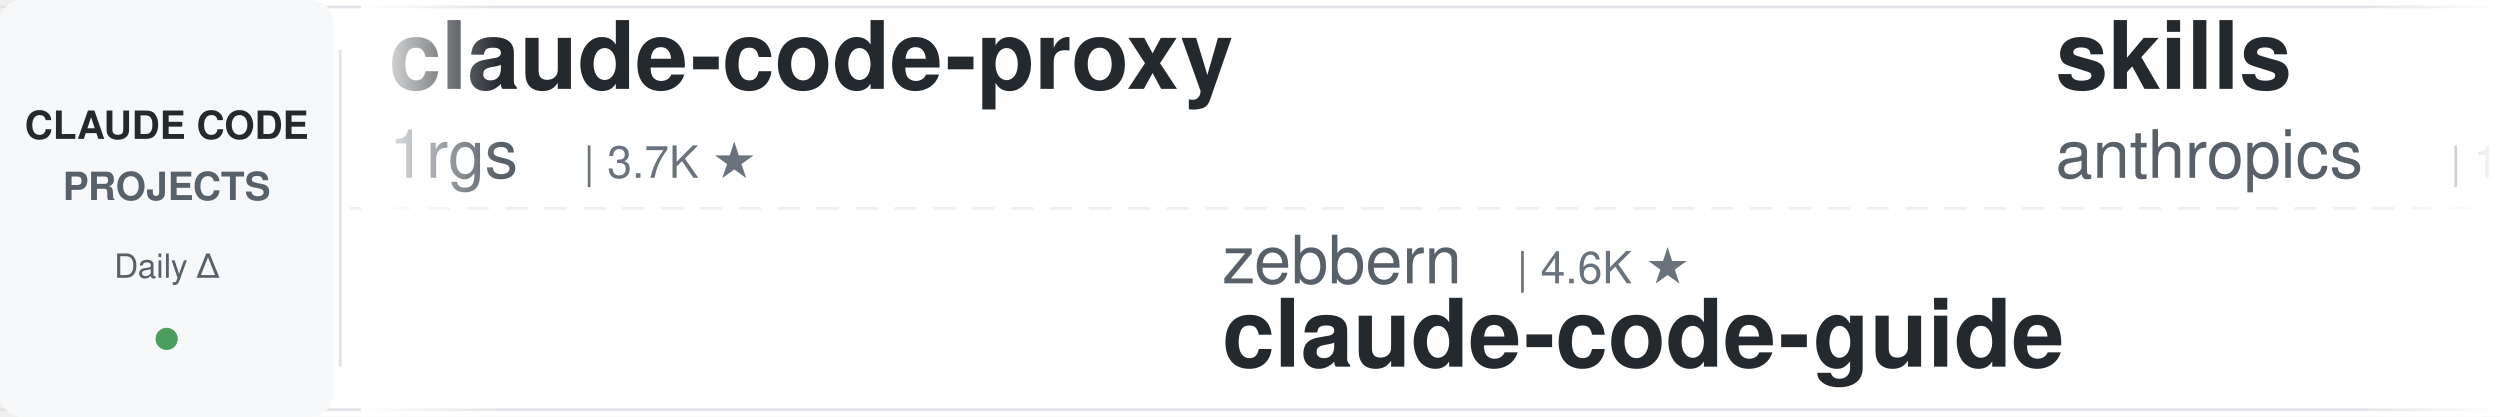
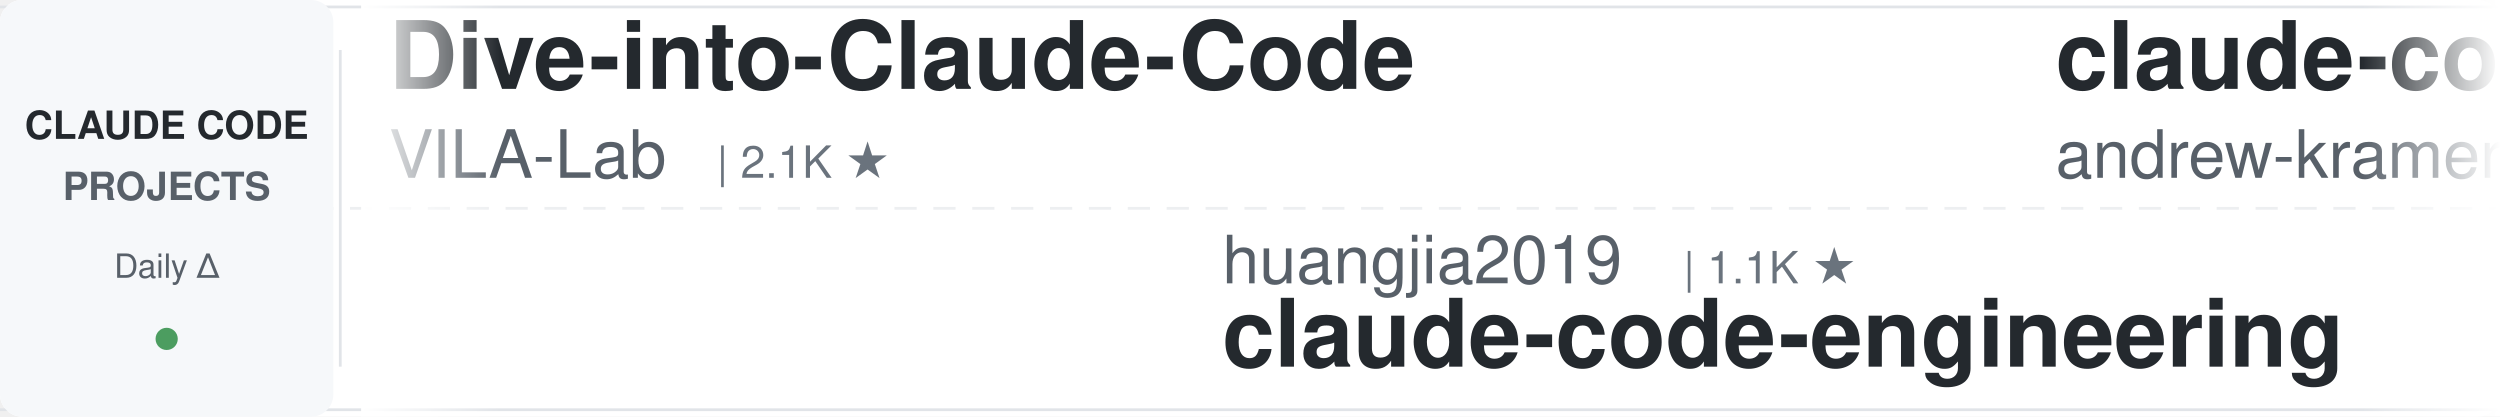
<svg xmlns="http://www.w3.org/2000/svg" width="900" height="150">
  <defs>
    <linearGradient id="leftFade" x1="0%" y1="0%" x2="100%" y2="0%">
      <stop offset="0%" style="stop-color:#ffffff;stop-opacity:1" />
      <stop offset="100%" style="stop-color:#ffffff;stop-opacity:0" />
    </linearGradient>
    <linearGradient id="rightFade" x1="0%" y1="0%" x2="100%" y2="0%">
      <stop offset="0%" style="stop-color:#ffffff;stop-opacity:0" />
      <stop offset="100%" style="stop-color:#ffffff;stop-opacity:1" />
    </linearGradient>
  </defs>
  <rect width="900" height="150" fill="#ffffff" rx="8" />
  <rect x="0" y="2" width="900" height="1" fill="#e1e4e8" />
  <rect x="0" y="147" width="900" height="1" fill="#e1e4e8" />
  <line x1="0" y1="75" x2="900" y2="75" stroke="#e1e4e8" stroke-width="1" stroke-dasharray="8 6" opacity="0.6" />
  <rect x="0" y="0" width="120" height="150" fill="#f6f8fa" rx="8" />
  <text x="60" y="50" font-family="-apple-system, BlinkMacSystemFont, 'Segoe UI', Helvetica, Arial, sans-serif" font-size="14" font-weight="600" fill="#24292e" text-anchor="middle">CLAUDE CODE</text>
  <text x="60" y="72" font-family="-apple-system, BlinkMacSystemFont, 'Segoe UI', Helvetica, Arial, sans-serif" font-size="14" font-weight="600" fill="#586069" text-anchor="middle">PROJECTS</text>
  <text x="60" y="100" font-family="-apple-system, BlinkMacSystemFont, 'Segoe UI', Helvetica, Arial, sans-serif" font-size="12" font-weight="500" fill="#586069" text-anchor="middle">Daily Δ</text>
  <circle cx="60" cy="122" r="4" fill="#22863a" opacity="0.8" />
  <rect x="122" y="18" width="1" height="114" fill="#e1e4e8" />
  <clipPath id="tickerClip">
    <rect x="130" y="0" width="770" height="150" />
  </clipPath>
  <g clip-path="url(#tickerClip)">
    <g id="tickerItems">
      <animateTransform attributeName="transform" attributeType="XML" type="translate" from="0 0" to="-3000 0" dur="54s" repeatCount="indefinite" />
      <g transform="translate(0, 0)">
-         <text x="140" y="32" font-family="-apple-system, BlinkMacSystemFont, 'Segoe UI', Helvetica, Arial, sans-serif" font-size="34" font-weight="600" fill="#24292e">claude-code-proxy</text>
-         <text x="140" y="64" font-family="-apple-system, BlinkMacSystemFont, 'Segoe UI', Helvetica, Arial, sans-serif" font-size="24" font-weight="400" fill="#586069">1rgs</text>
-         <text x="210" y="64" font-family="-apple-system, BlinkMacSystemFont, 'Segoe UI', Helvetica, Arial, sans-serif" font-size="16" font-weight="500" fill="#6a737d">| 3.7K ★</text>
+         <text x="140" y="32" font-family="-apple-system, BlinkMacSystemFont, 'Segoe UI', Helvetica, Arial, sans-serif" font-size="34" font-weight="600" fill="#24292e">Dive-into-Claude-Code</text>
+         <text x="140" y="64" font-family="-apple-system, BlinkMacSystemFont, 'Segoe UI', Helvetica, Arial, sans-serif" font-size="24" font-weight="400" fill="#586069">VILA-Lab</text>
+         <text x="258" y="64" font-family="-apple-system, BlinkMacSystemFont, 'Segoe UI', Helvetica, Arial, sans-serif" font-size="16" font-weight="500" fill="#6a737d">| 2.1K ★</text>
      </g>
      <g transform="translate(300, 0)">
-         <text x="140" y="102" font-family="-apple-system, BlinkMacSystemFont, 'Segoe UI', Helvetica, Arial, sans-serif" font-size="24" font-weight="400" fill="#586069">zebbern</text>
-         <text x="246" y="102" font-family="-apple-system, BlinkMacSystemFont, 'Segoe UI', Helvetica, Arial, sans-serif" font-size="16" font-weight="500" fill="#6a737d">| 4.6K ★</text>
-         <text x="140" y="132" font-family="-apple-system, BlinkMacSystemFont, 'Segoe UI', Helvetica, Arial, sans-serif" font-size="34" font-weight="600" fill="#24292e">claude-code-guide</text>
+         <text x="140" y="102" font-family="-apple-system, BlinkMacSystemFont, 'Segoe UI', Helvetica, Arial, sans-serif" font-size="24" font-weight="400" fill="#586069">huangjia2019</text>
+         <text x="306" y="102" font-family="-apple-system, BlinkMacSystemFont, 'Segoe UI', Helvetica, Arial, sans-serif" font-size="16" font-weight="500" fill="#6a737d">| 1.1K ★</text>
+         <text x="140" y="132" font-family="-apple-system, BlinkMacSystemFont, 'Segoe UI', Helvetica, Arial, sans-serif" font-size="34" font-weight="600" fill="#24292e">claude-code-engineering</text>
      </g>
      <g transform="translate(600, 0)">
-         <text x="140" y="32" font-family="-apple-system, BlinkMacSystemFont, 'Segoe UI', Helvetica, Arial, sans-serif" font-size="34" font-weight="600" fill="#24292e">skills</text>
-         <text x="140" y="64" font-family="-apple-system, BlinkMacSystemFont, 'Segoe UI', Helvetica, Arial, sans-serif" font-size="24" font-weight="400" fill="#586069">anthropics</text>
-         <text x="282" y="64" font-family="-apple-system, BlinkMacSystemFont, 'Segoe UI', Helvetica, Arial, sans-serif" font-size="16" font-weight="500" fill="#6a737d">| 174.9K ★</text>
-       </g>
-       <g transform="translate(900, 0)">
-         <text x="140" y="102" font-family="-apple-system, BlinkMacSystemFont, 'Segoe UI', Helvetica, Arial, sans-serif" font-size="24" font-weight="400" fill="#586069">davila7</text>
-         <text x="246" y="102" font-family="-apple-system, BlinkMacSystemFont, 'Segoe UI', Helvetica, Arial, sans-serif" font-size="16" font-weight="500" fill="#6a737d">| 30.5K ★</text>
-         <text x="140" y="132" font-family="-apple-system, BlinkMacSystemFont, 'Segoe UI', Helvetica, Arial, sans-serif" font-size="34" font-weight="600" fill="#24292e">claude-code-templates</text>
-       </g>
-       <g transform="translate(1200, 0)">
-         <text x="140" y="32" font-family="-apple-system, BlinkMacSystemFont, 'Segoe UI', Helvetica, Arial, sans-serif" font-size="34" font-weight="600" fill="#24292e">system_prompts_leaks</text>
-         <text x="140" y="64" font-family="-apple-system, BlinkMacSystemFont, 'Segoe UI', Helvetica, Arial, sans-serif" font-size="24" font-weight="400" fill="#586069">asgeirtj</text>
-         <text x="258" y="64" font-family="-apple-system, BlinkMacSystemFont, 'Segoe UI', Helvetica, Arial, sans-serif" font-size="16" font-weight="500" fill="#6a737d">| 64.3K ★</text>
-       </g>
-       <g transform="translate(1500, 0)">
-         <text x="140" y="102" font-family="-apple-system, BlinkMacSystemFont, 'Segoe UI', Helvetica, Arial, sans-serif" font-size="24" font-weight="400" fill="#586069">Donchitos</text>
-         <text x="270" y="102" font-family="-apple-system, BlinkMacSystemFont, 'Segoe UI', Helvetica, Arial, sans-serif" font-size="16" font-weight="500" fill="#6a737d">| 24.8K ★</text>
-         <text x="140" y="132" font-family="-apple-system, BlinkMacSystemFont, 'Segoe UI', Helvetica, Arial, sans-serif" font-size="34" font-weight="600" fill="#24292e">Claude-Code-Game-Studios</text>
-       </g>
-       <g transform="translate(1800, 0)">
        <text x="140" y="32" font-family="-apple-system, BlinkMacSystemFont, 'Segoe UI', Helvetica, Arial, sans-serif" font-size="34" font-weight="600" fill="#24292e">claude-code-source-build</text>
        <text x="140" y="64" font-family="-apple-system, BlinkMacSystemFont, 'Segoe UI', Helvetica, Arial, sans-serif" font-size="24" font-weight="400" fill="#586069">andrew-kramer-inno</text>
        <text x="378" y="64" font-family="-apple-system, BlinkMacSystemFont, 'Segoe UI', Helvetica, Arial, sans-serif" font-size="16" font-weight="500" fill="#6a737d">| 596 ★</text>
      </g>
-       <g transform="translate(2100, 0)">
+       <g transform="translate(900, 0)">
        <text x="140" y="102" font-family="-apple-system, BlinkMacSystemFont, 'Segoe UI', Helvetica, Arial, sans-serif" font-size="24" font-weight="400" fill="#586069">WorldFlowAI</text>
        <text x="294" y="102" font-family="-apple-system, BlinkMacSystemFont, 'Segoe UI', Helvetica, Arial, sans-serif" font-size="16" font-weight="500" fill="#6a737d">| 2.6K ★</text>
        <text x="140" y="132" font-family="-apple-system, BlinkMacSystemFont, 'Segoe UI', Helvetica, Arial, sans-serif" font-size="34" font-weight="600" fill="#24292e">everything-claude-code</text>
      </g>
+       <g transform="translate(1200, 0)">
+         <text x="140" y="32" font-family="-apple-system, BlinkMacSystemFont, 'Segoe UI', Helvetica, Arial, sans-serif" font-size="34" font-weight="600" fill="#24292e">Claude-Code-Game-Studios</text>
+         <text x="140" y="64" font-family="-apple-system, BlinkMacSystemFont, 'Segoe UI', Helvetica, Arial, sans-serif" font-size="24" font-weight="400" fill="#586069">Donchitos</text>
+         <text x="270" y="64" font-family="-apple-system, BlinkMacSystemFont, 'Segoe UI', Helvetica, Arial, sans-serif" font-size="16" font-weight="500" fill="#6a737d">| 24.9K ★</text>
+       </g>
+       <g transform="translate(1500, 0)">
+         <text x="140" y="102" font-family="-apple-system, BlinkMacSystemFont, 'Segoe UI', Helvetica, Arial, sans-serif" font-size="24" font-weight="400" fill="#586069">affaan-m</text>
+         <text x="258" y="102" font-family="-apple-system, BlinkMacSystemFont, 'Segoe UI', Helvetica, Arial, sans-serif" font-size="16" font-weight="500" fill="#6a737d">| 251.9K ★</text>
+         <text x="140" y="132" font-family="-apple-system, BlinkMacSystemFont, 'Segoe UI', Helvetica, Arial, sans-serif" font-size="34" font-weight="600" fill="#24292e">ECC</text>
+       </g>
+       <g transform="translate(1800, 0)">
+         <text x="140" y="32" font-family="-apple-system, BlinkMacSystemFont, 'Segoe UI', Helvetica, Arial, sans-serif" font-size="34" font-weight="600" fill="#24292e">my-claude-code-setup</text>
+         <text x="140" y="64" font-family="-apple-system, BlinkMacSystemFont, 'Segoe UI', Helvetica, Arial, sans-serif" font-size="24" font-weight="400" fill="#586069">centminmod</text>
+         <text x="282" y="64" font-family="-apple-system, BlinkMacSystemFont, 'Segoe UI', Helvetica, Arial, sans-serif" font-size="16" font-weight="500" fill="#6a737d">| 2.6K ★</text>
+       </g>
+       <g transform="translate(2100, 0)">
+         <text x="140" y="102" font-family="-apple-system, BlinkMacSystemFont, 'Segoe UI', Helvetica, Arial, sans-serif" font-size="24" font-weight="400" fill="#586069">anthropics</text>
+         <text x="282" y="102" font-family="-apple-system, BlinkMacSystemFont, 'Segoe UI', Helvetica, Arial, sans-serif" font-size="16" font-weight="500" fill="#6a737d">| 970 ★</text>
+         <text x="140" y="132" font-family="-apple-system, BlinkMacSystemFont, 'Segoe UI', Helvetica, Arial, sans-serif" font-size="34" font-weight="600" fill="#24292e">claude-code-base-action</text>
+       </g>
      <g transform="translate(2400, 0)">
-         <text x="140" y="32" font-family="-apple-system, BlinkMacSystemFont, 'Segoe UI', Helvetica, Arial, sans-serif" font-size="34" font-weight="600" fill="#24292e">ClaudeCodeAgents</text>
-         <text x="140" y="64" font-family="-apple-system, BlinkMacSystemFont, 'Segoe UI', Helvetica, Arial, sans-serif" font-size="24" font-weight="400" fill="#586069">darcyegb</text>
-         <text x="258" y="64" font-family="-apple-system, BlinkMacSystemFont, 'Segoe UI', Helvetica, Arial, sans-serif" font-size="16" font-weight="500" fill="#6a737d">| 760 ★</text>
+         <text x="140" y="32" font-family="-apple-system, BlinkMacSystemFont, 'Segoe UI', Helvetica, Arial, sans-serif" font-size="34" font-weight="600" fill="#24292e">claude-code-my-workflow</text>
+         <text x="140" y="64" font-family="-apple-system, BlinkMacSystemFont, 'Segoe UI', Helvetica, Arial, sans-serif" font-size="24" font-weight="400" fill="#586069">pedrohcgs</text>
+         <text x="270" y="64" font-family="-apple-system, BlinkMacSystemFont, 'Segoe UI', Helvetica, Arial, sans-serif" font-size="16" font-weight="500" fill="#6a737d">| 1.6K ★</text>
      </g>
      <g transform="translate(2700, 0)">
-         <text x="140" y="102" font-family="-apple-system, BlinkMacSystemFont, 'Segoe UI', Helvetica, Arial, sans-serif" font-size="24" font-weight="400" fill="#586069">pedrohcgs</text>
-         <text x="270" y="102" font-family="-apple-system, BlinkMacSystemFont, 'Segoe UI', Helvetica, Arial, sans-serif" font-size="16" font-weight="500" fill="#6a737d">| 1.6K ★</text>
-         <text x="140" y="132" font-family="-apple-system, BlinkMacSystemFont, 'Segoe UI', Helvetica, Arial, sans-serif" font-size="34" font-weight="600" fill="#24292e">claude-code-my-workflow</text>
+         <text x="140" y="102" font-family="-apple-system, BlinkMacSystemFont, 'Segoe UI', Helvetica, Arial, sans-serif" font-size="24" font-weight="400" fill="#586069">darcyegb</text>
+         <text x="258" y="102" font-family="-apple-system, BlinkMacSystemFont, 'Segoe UI', Helvetica, Arial, sans-serif" font-size="16" font-weight="500" fill="#6a737d">| 760 ★</text>
+         <text x="140" y="132" font-family="-apple-system, BlinkMacSystemFont, 'Segoe UI', Helvetica, Arial, sans-serif" font-size="34" font-weight="600" fill="#24292e">ClaudeCodeAgents</text>
      </g>
      <g transform="translate(3000, 0)">
-         <text x="140" y="32" font-family="-apple-system, BlinkMacSystemFont, 'Segoe UI', Helvetica, Arial, sans-serif" font-size="34" font-weight="600" fill="#24292e">claude-code-proxy</text>
-         <text x="140" y="64" font-family="-apple-system, BlinkMacSystemFont, 'Segoe UI', Helvetica, Arial, sans-serif" font-size="24" font-weight="400" fill="#586069">1rgs</text>
-         <text x="210" y="64" font-family="-apple-system, BlinkMacSystemFont, 'Segoe UI', Helvetica, Arial, sans-serif" font-size="16" font-weight="500" fill="#6a737d">| 3.7K ★</text>
+         <text x="140" y="32" font-family="-apple-system, BlinkMacSystemFont, 'Segoe UI', Helvetica, Arial, sans-serif" font-size="34" font-weight="600" fill="#24292e">Dive-into-Claude-Code</text>
+         <text x="140" y="64" font-family="-apple-system, BlinkMacSystemFont, 'Segoe UI', Helvetica, Arial, sans-serif" font-size="24" font-weight="400" fill="#586069">VILA-Lab</text>
+         <text x="258" y="64" font-family="-apple-system, BlinkMacSystemFont, 'Segoe UI', Helvetica, Arial, sans-serif" font-size="16" font-weight="500" fill="#6a737d">| 2.1K ★</text>
      </g>
      <g transform="translate(3300, 0)">
-         <text x="140" y="102" font-family="-apple-system, BlinkMacSystemFont, 'Segoe UI', Helvetica, Arial, sans-serif" font-size="24" font-weight="400" fill="#586069">zebbern</text>
-         <text x="246" y="102" font-family="-apple-system, BlinkMacSystemFont, 'Segoe UI', Helvetica, Arial, sans-serif" font-size="16" font-weight="500" fill="#6a737d">| 4.6K ★</text>
-         <text x="140" y="132" font-family="-apple-system, BlinkMacSystemFont, 'Segoe UI', Helvetica, Arial, sans-serif" font-size="34" font-weight="600" fill="#24292e">claude-code-guide</text>
+         <text x="140" y="102" font-family="-apple-system, BlinkMacSystemFont, 'Segoe UI', Helvetica, Arial, sans-serif" font-size="24" font-weight="400" fill="#586069">huangjia2019</text>
+         <text x="306" y="102" font-family="-apple-system, BlinkMacSystemFont, 'Segoe UI', Helvetica, Arial, sans-serif" font-size="16" font-weight="500" fill="#6a737d">| 1.1K ★</text>
+         <text x="140" y="132" font-family="-apple-system, BlinkMacSystemFont, 'Segoe UI', Helvetica, Arial, sans-serif" font-size="34" font-weight="600" fill="#24292e">claude-code-engineering</text>
      </g>
      <g transform="translate(3600, 0)">
-         <text x="140" y="32" font-family="-apple-system, BlinkMacSystemFont, 'Segoe UI', Helvetica, Arial, sans-serif" font-size="34" font-weight="600" fill="#24292e">skills</text>
-         <text x="140" y="64" font-family="-apple-system, BlinkMacSystemFont, 'Segoe UI', Helvetica, Arial, sans-serif" font-size="24" font-weight="400" fill="#586069">anthropics</text>
-         <text x="282" y="64" font-family="-apple-system, BlinkMacSystemFont, 'Segoe UI', Helvetica, Arial, sans-serif" font-size="16" font-weight="500" fill="#6a737d">| 174.9K ★</text>
+         <text x="140" y="32" font-family="-apple-system, BlinkMacSystemFont, 'Segoe UI', Helvetica, Arial, sans-serif" font-size="34" font-weight="600" fill="#24292e">claude-code-source-build</text>
+         <text x="140" y="64" font-family="-apple-system, BlinkMacSystemFont, 'Segoe UI', Helvetica, Arial, sans-serif" font-size="24" font-weight="400" fill="#586069">andrew-kramer-inno</text>
+         <text x="378" y="64" font-family="-apple-system, BlinkMacSystemFont, 'Segoe UI', Helvetica, Arial, sans-serif" font-size="16" font-weight="500" fill="#6a737d">| 596 ★</text>
      </g>
      <g transform="translate(3900, 0)">
-         <text x="140" y="102" font-family="-apple-system, BlinkMacSystemFont, 'Segoe UI', Helvetica, Arial, sans-serif" font-size="24" font-weight="400" fill="#586069">davila7</text>
-         <text x="246" y="102" font-family="-apple-system, BlinkMacSystemFont, 'Segoe UI', Helvetica, Arial, sans-serif" font-size="16" font-weight="500" fill="#6a737d">| 30.5K ★</text>
-         <text x="140" y="132" font-family="-apple-system, BlinkMacSystemFont, 'Segoe UI', Helvetica, Arial, sans-serif" font-size="34" font-weight="600" fill="#24292e">claude-code-templates</text>
+         <text x="140" y="102" font-family="-apple-system, BlinkMacSystemFont, 'Segoe UI', Helvetica, Arial, sans-serif" font-size="24" font-weight="400" fill="#586069">WorldFlowAI</text>
+         <text x="294" y="102" font-family="-apple-system, BlinkMacSystemFont, 'Segoe UI', Helvetica, Arial, sans-serif" font-size="16" font-weight="500" fill="#6a737d">| 2.6K ★</text>
+         <text x="140" y="132" font-family="-apple-system, BlinkMacSystemFont, 'Segoe UI', Helvetica, Arial, sans-serif" font-size="34" font-weight="600" fill="#24292e">everything-claude-code</text>
      </g>
    </g>
  </g>
  <rect x="130" y="0" width="50" height="150" fill="url(#leftFade)" />
  <rect x="850" y="0" width="50" height="150" fill="url(#rightFade)" />
</svg>
